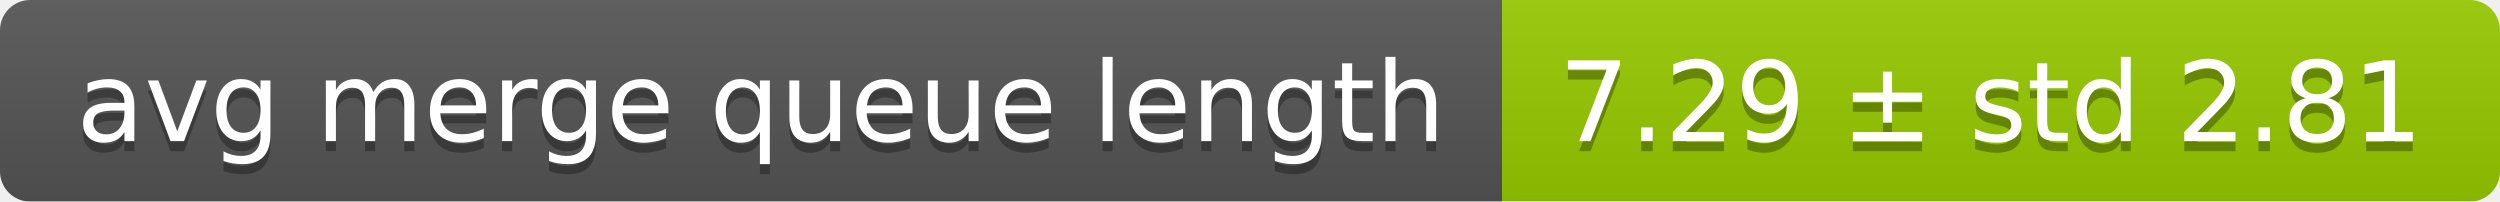
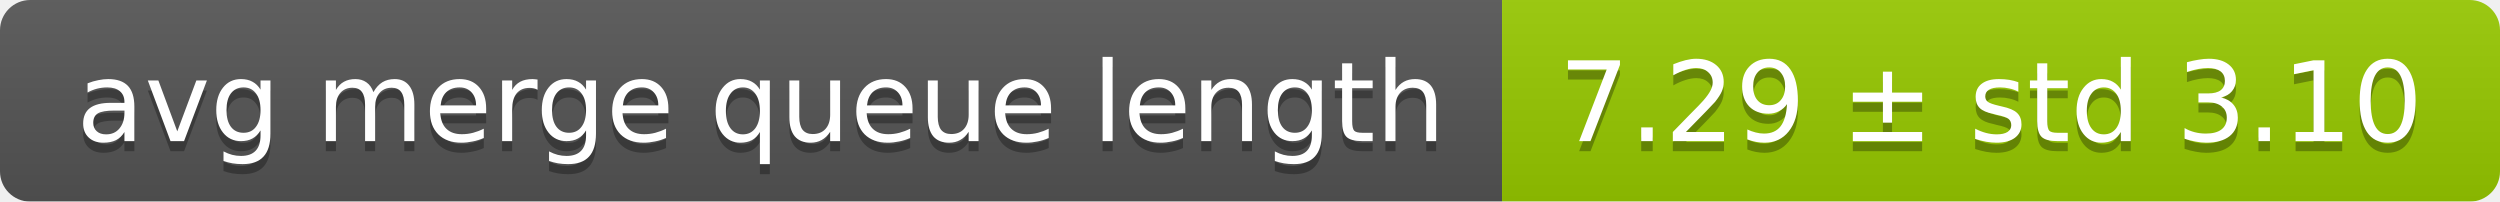
<svg xmlns="http://www.w3.org/2000/svg" width="248" height="20">
  <linearGradient id="smooth" x2="0" y2="100%">
    <stop offset="0" stop-color="#bbb" stop-opacity=".1" />
    <stop offset="1" stop-opacity=".1" />
  </linearGradient>
  <mask id="round">
    <rect width="248" height="20" rx="3" fill="#fff" />
  </mask>
  <g mask="url(#round)">
    <rect width="149" height="20" fill="#555" />
    <rect x="149" width="99" height="20" fill="#97ca00" />
    <rect width="248" height="20" fill="url(#smooth)" />
  </g>
  <g fill="#fff" text-anchor="middle" font-family="DejaVu Sans,Verdana,Geneva,sans-serif" font-size="11">
    <text x="75.5" y="15" fill="#010101" fill-opacity=".3">avg merge queue length</text>
    <text x="75.5" y="14">avg merge queue length</text>
-     <text x="197.5" y="15" fill="#010101" fill-opacity=".3">7.29 ± std 2.81</text>
-     <text x="197.5" y="14">7.29 ± std 2.81</text>
+     <text x="197.5" y="15" fill="#010101" fill-opacity=".3">7.29 ± std 3.10</text>
+     <text x="197.5" y="14">7.29 ± std 3.10</text>
  </g>
</svg>
